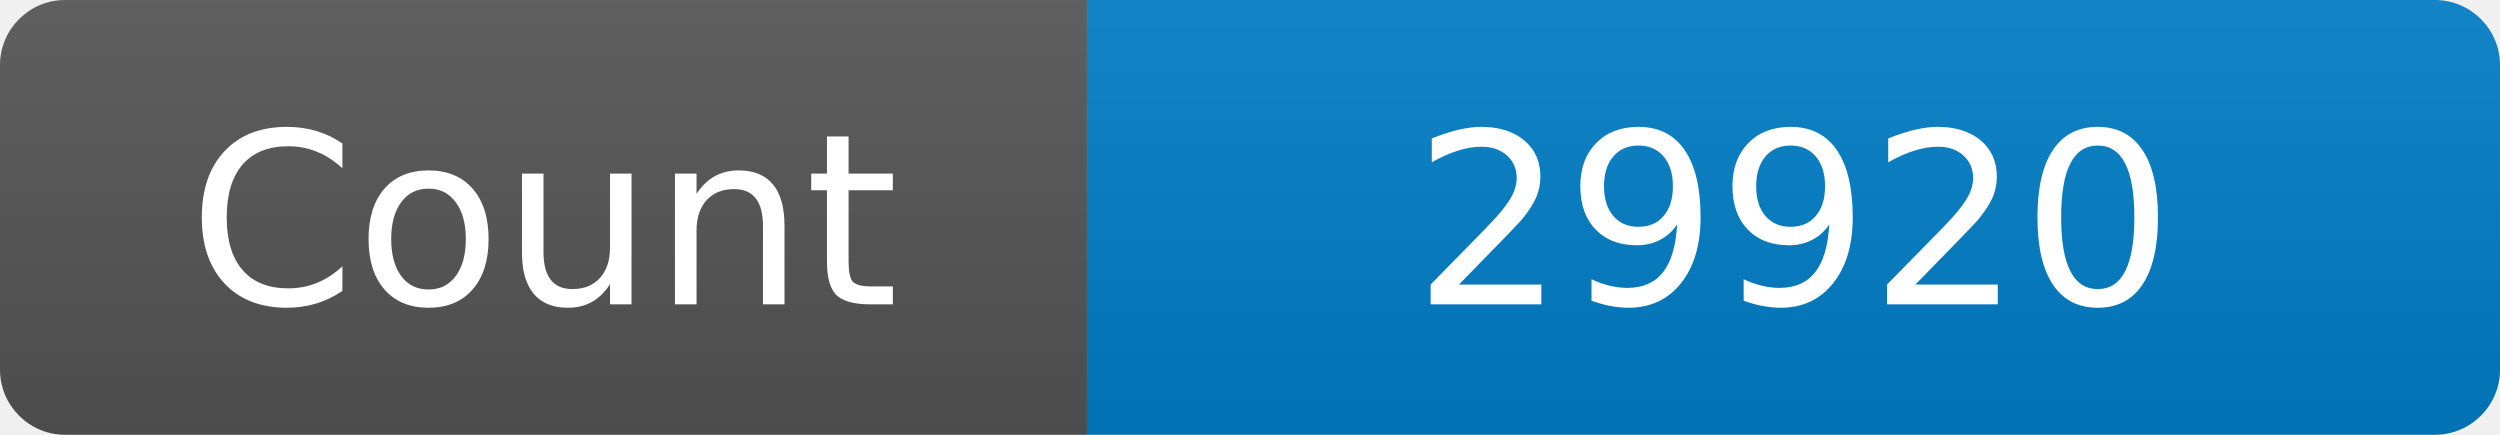
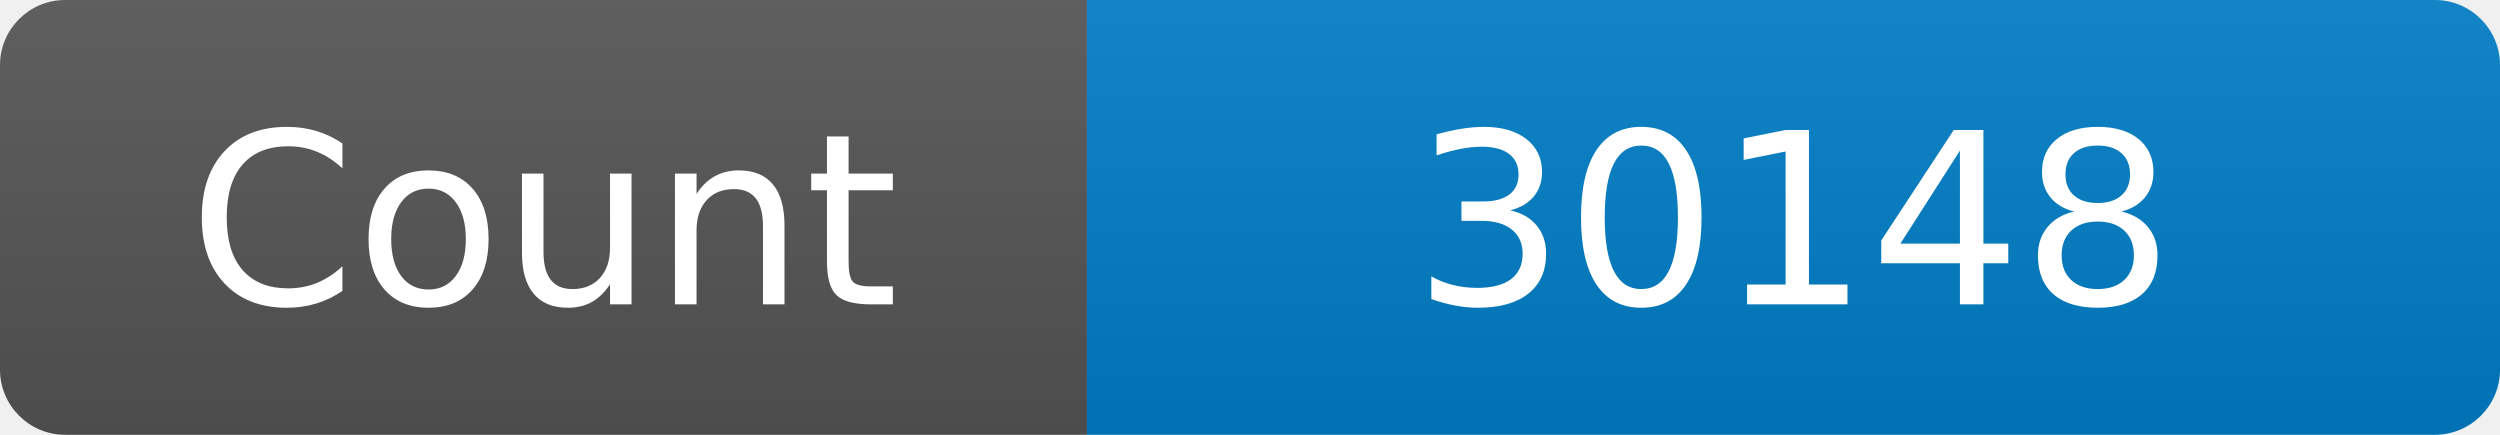
<svg xmlns="http://www.w3.org/2000/svg" width="115" height="20" role="img" aria-label="Maintained?: yes">
  <linearGradient id="s" x2="0" y2="100%">
    <stop offset="0" stop-color="#bbb" stop-opacity=".1" />
    <stop offset="1" stop-opacity=".1" />
  </linearGradient>
  <clipPath id="r">
    <rect width="115" height="20" rx="3" fill="#fff" />
  </clipPath>
  <g clip-path="url(#r)">
    <rect width="50" height="20" fill="#555" />
    <rect x="50" width="160" height="20" fill="#007ec6" />
    <rect width="115" height="20" fill="url(#s)" />
  </g>
  <g fill="#fff" text-anchor="middle" font-family="Verdana,Geneva,DejaVu Sans,sans-serif" font-size="110">
    <text x="250" y="140" transform="scale(.1)" fill="#fff">Count</text>
-     <text x="825" y="140" transform="scale(.1)" fill="#fff">29920</text>
+     <text x="825" y="140" transform="scale(.1)" fill="#fff">30148</text>
  </g>
</svg>
